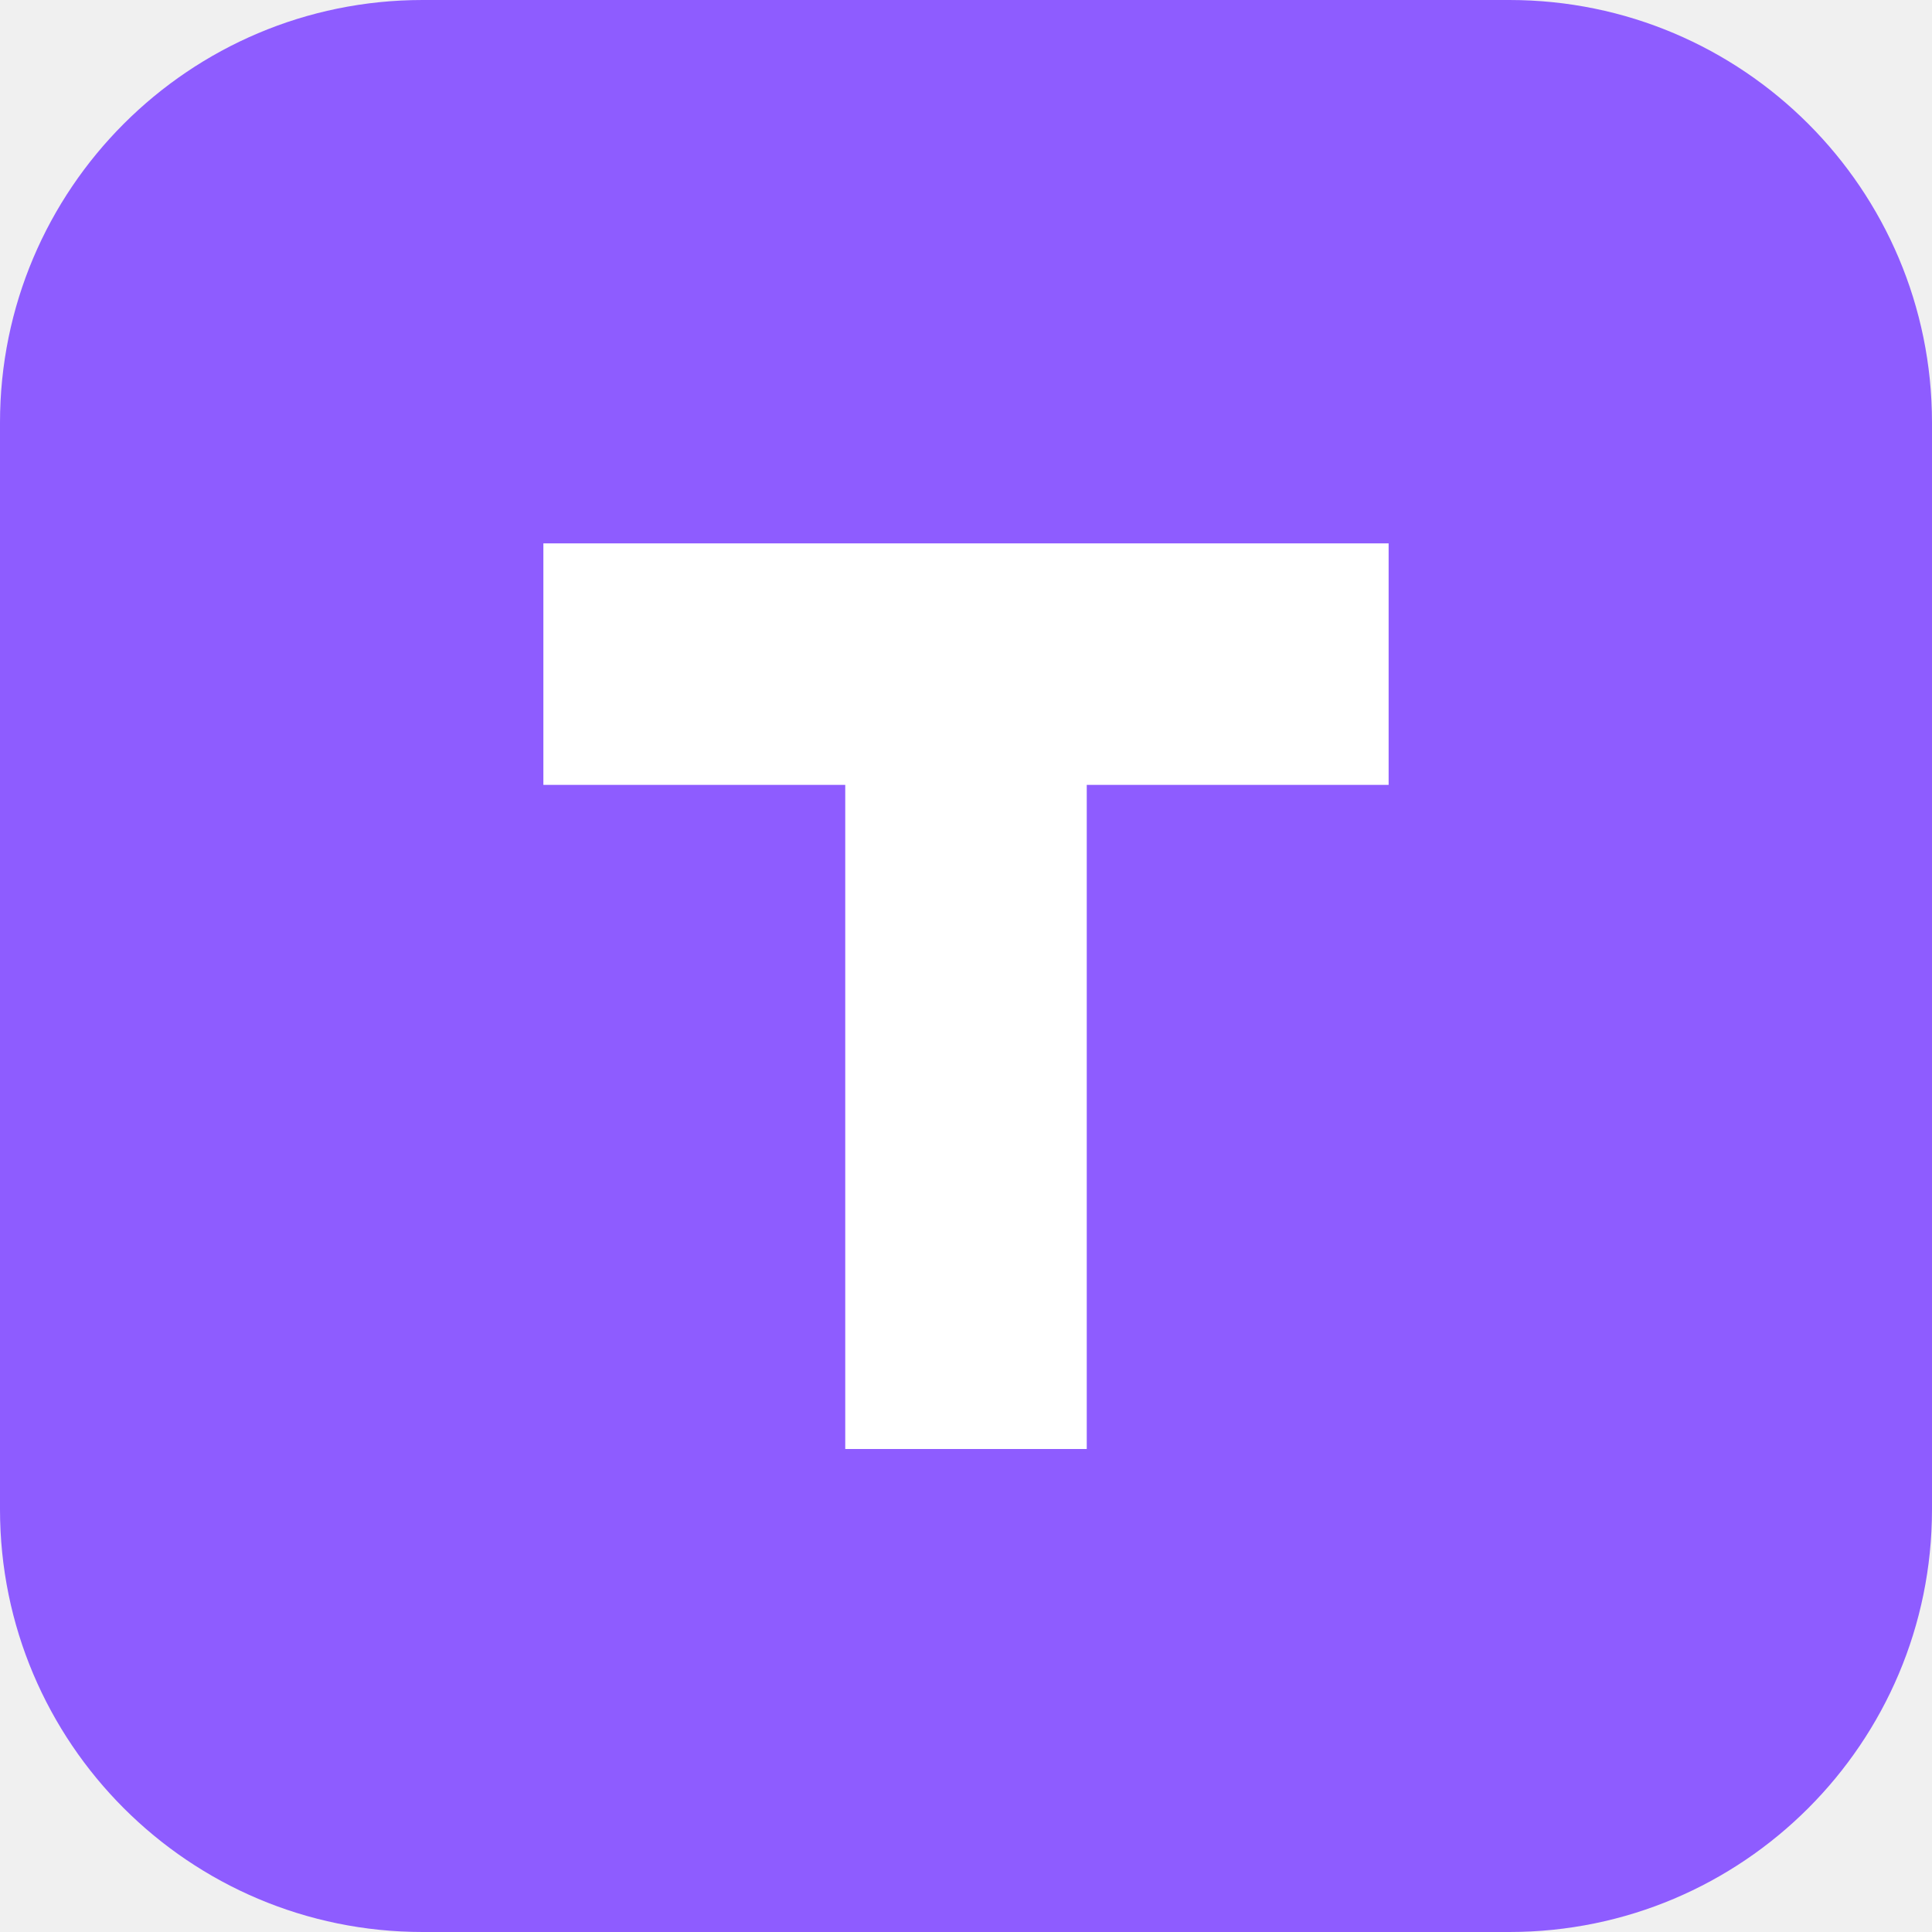
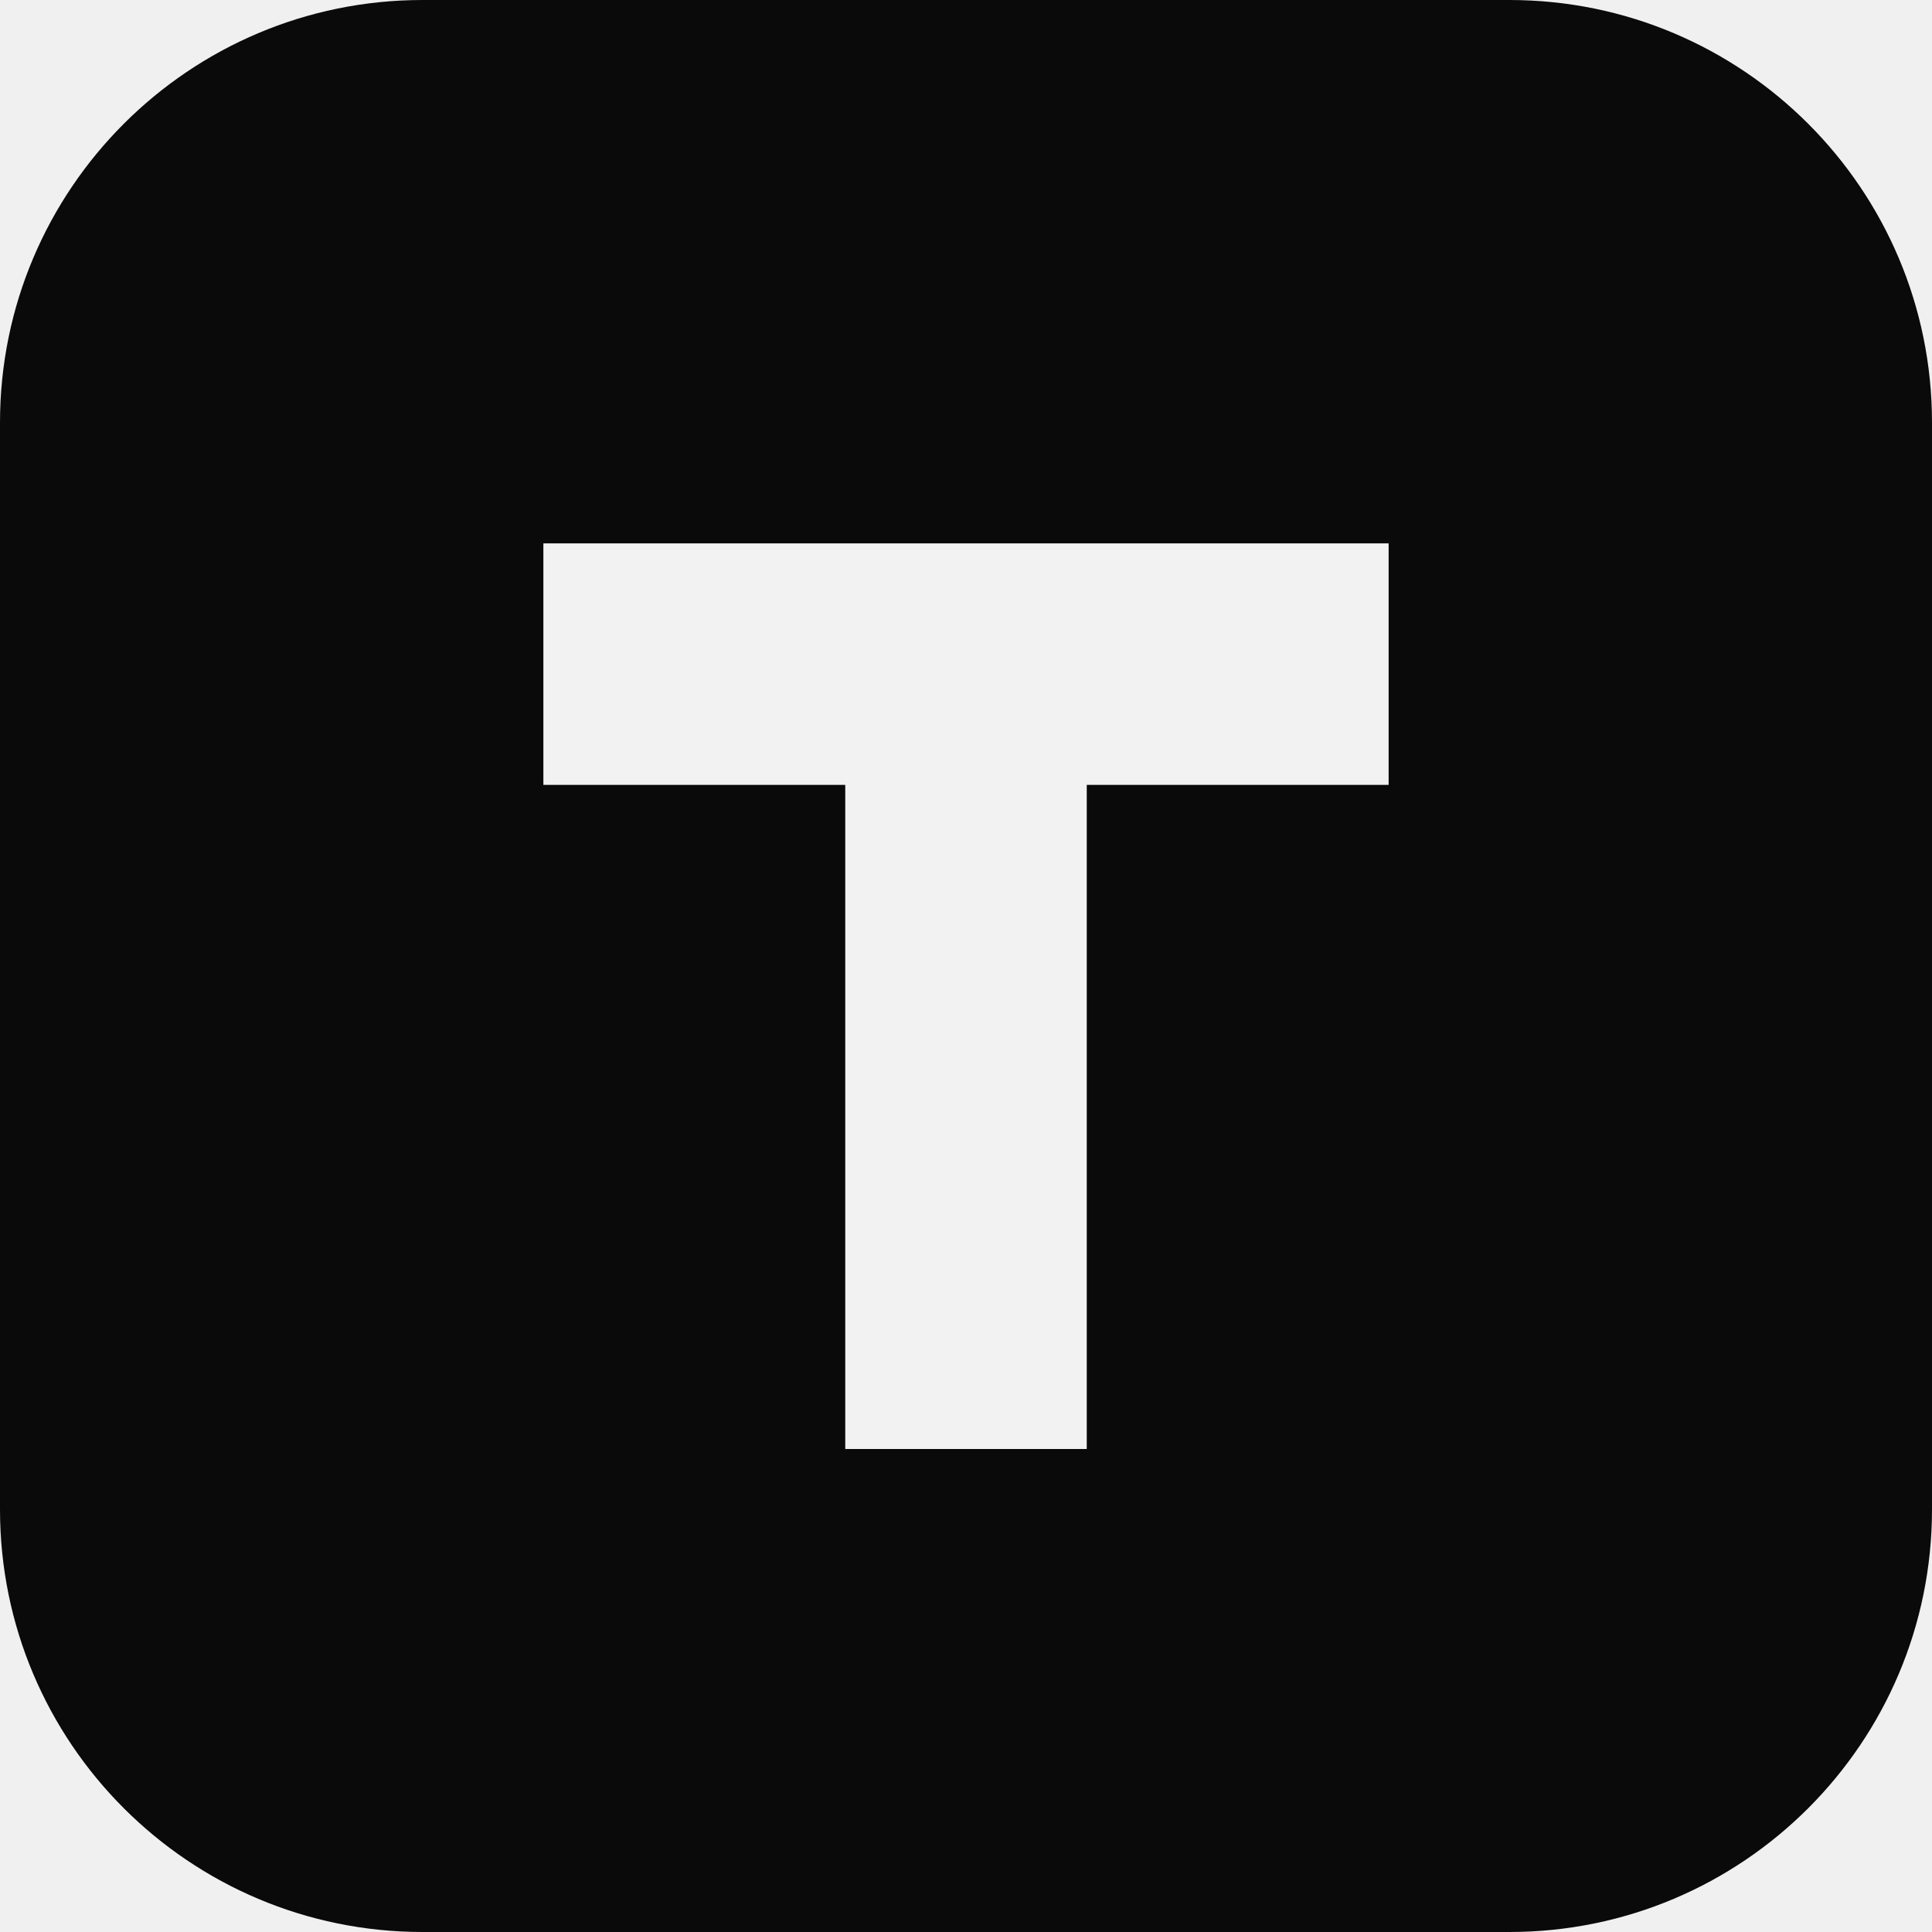
<svg xmlns="http://www.w3.org/2000/svg" viewBox="0 0 64 64">
-   <rect width="64" height="64" rx="14" fill="#8e5cff" />
-   <path d="M18 18h28v8H36v22h-8V26H18z" fill="#fff" />
+   <rect width="64" height="64" rx="14" fill="#0a0a0a" />
+   <path d="M18 18h28v8H36v22h-8V26H18z" fill="#f2f2f2" />
</svg>
